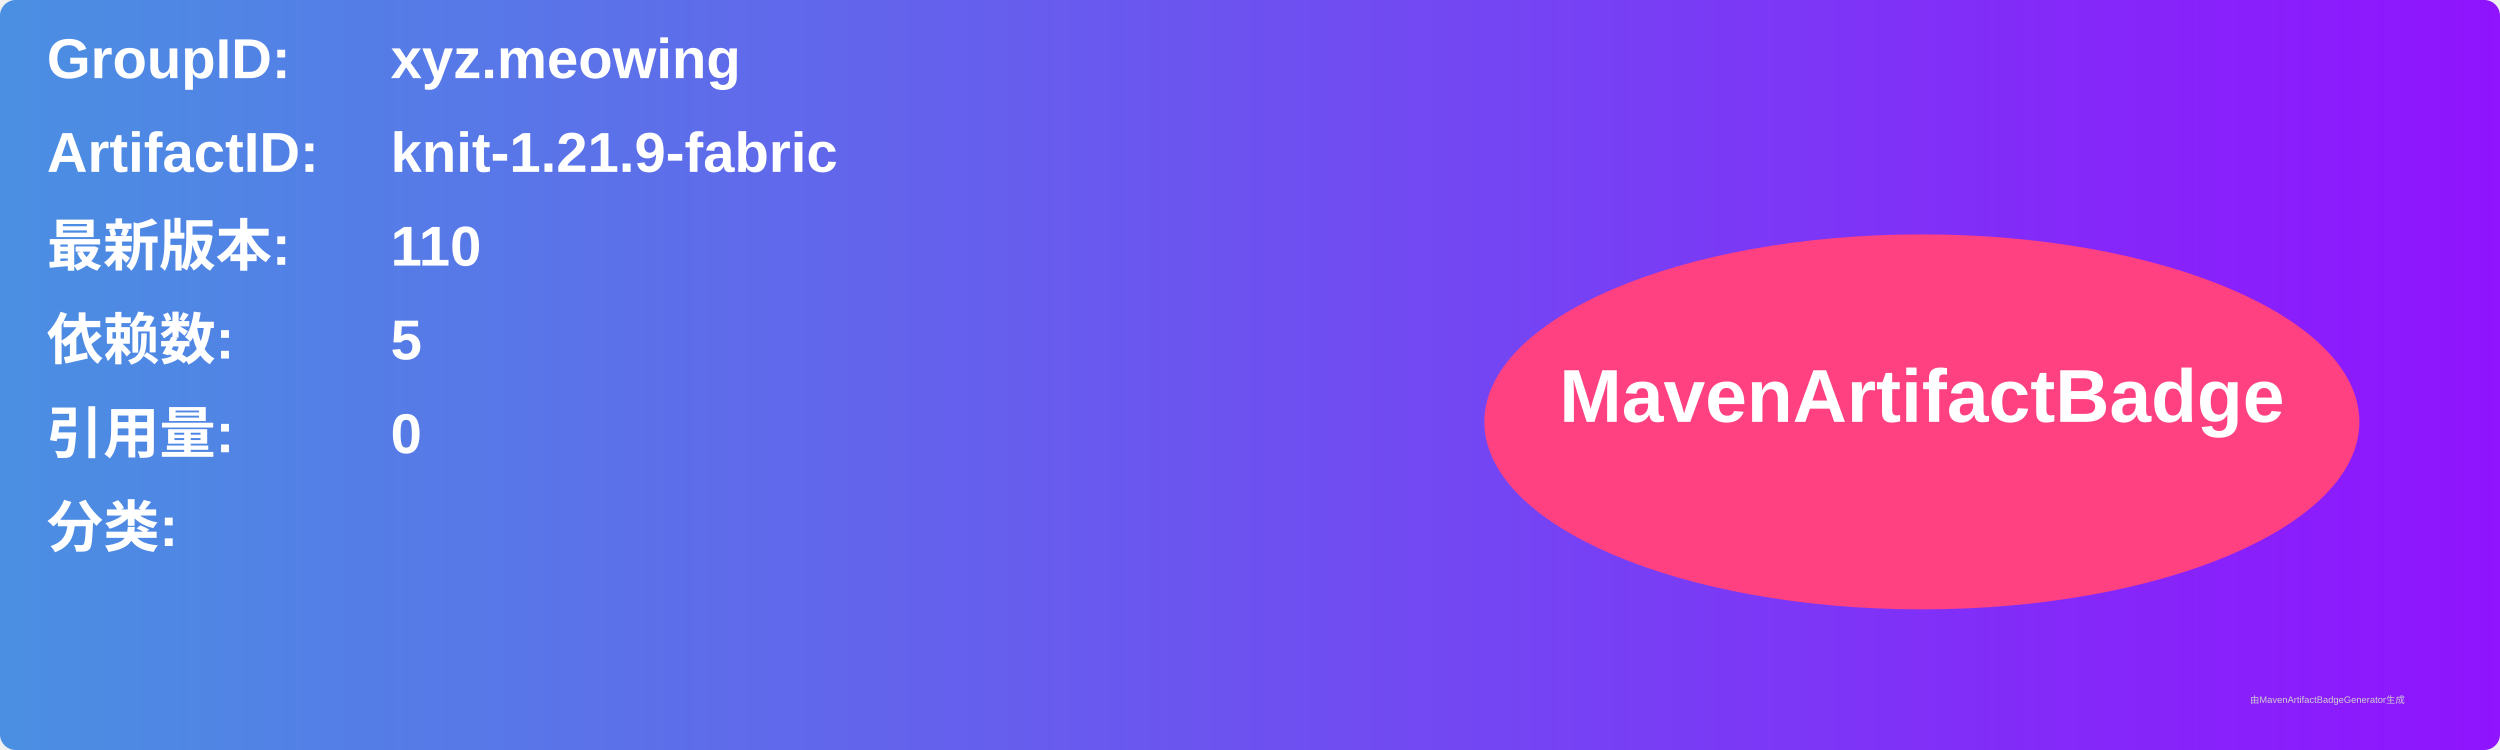
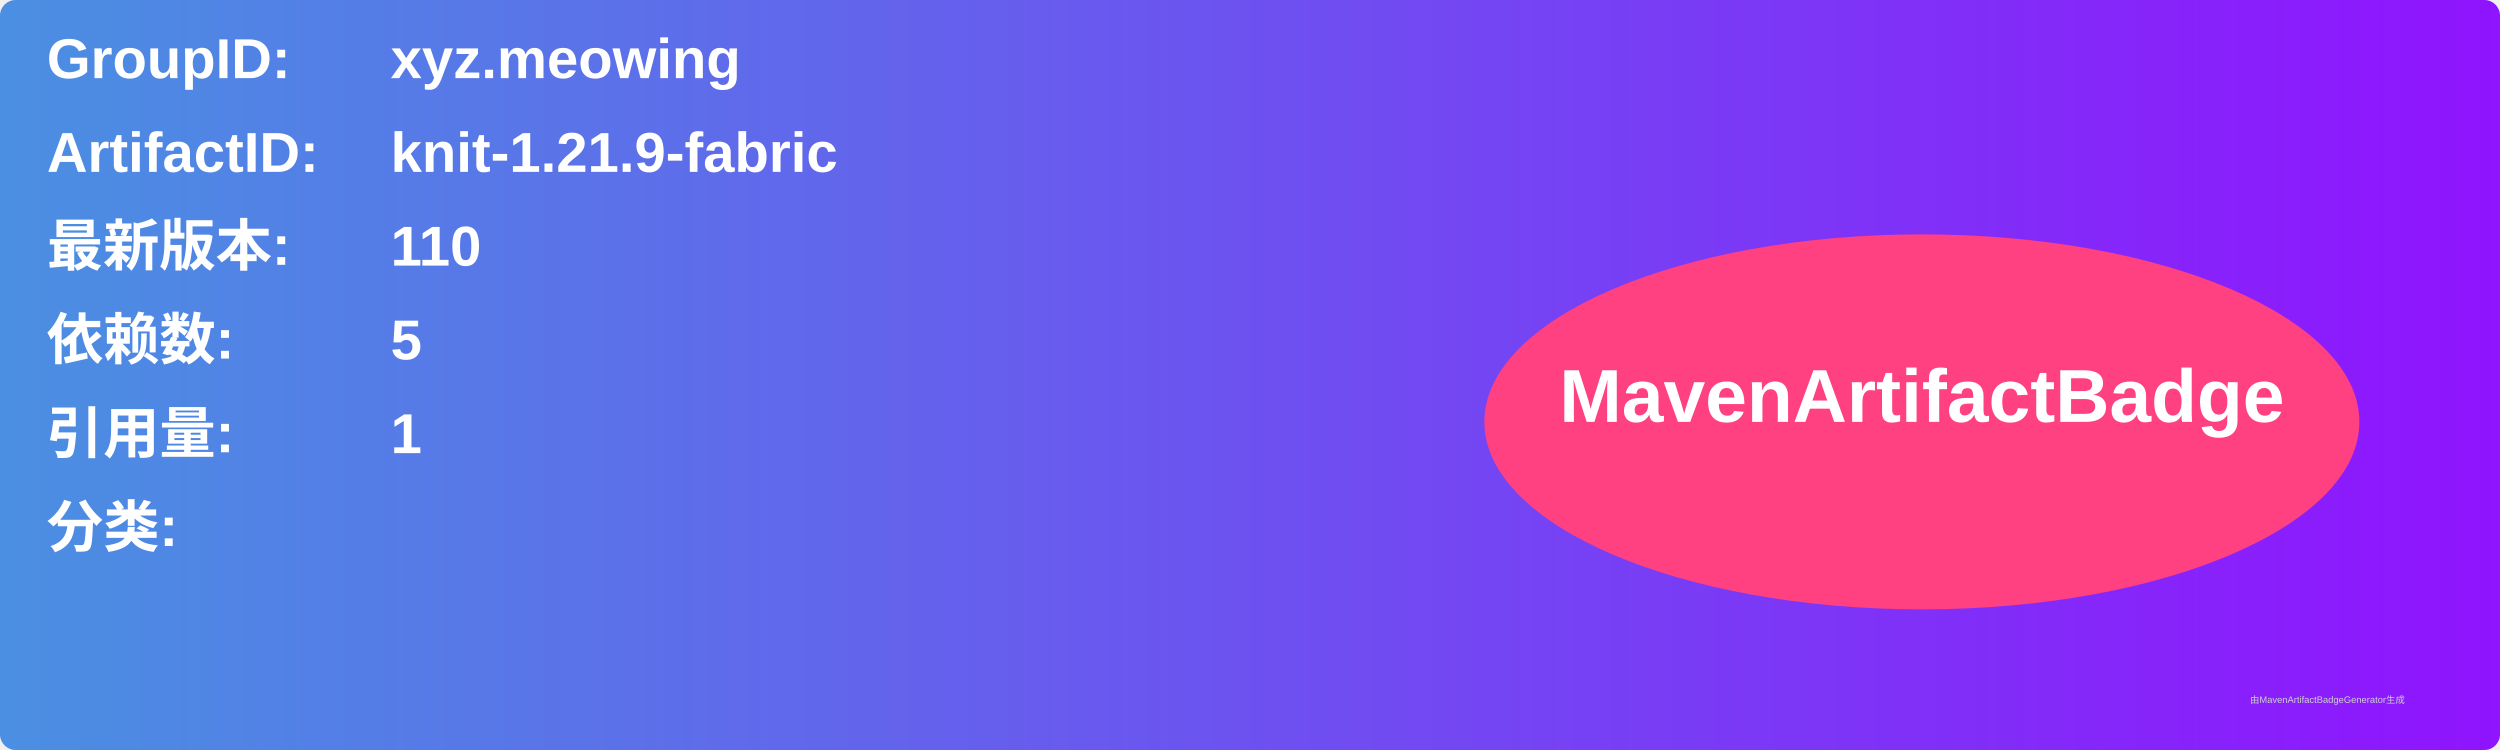
<svg xmlns="http://www.w3.org/2000/svg" width="800" height="240" viewBox="0 0 800 240">
  <linearGradient id="grad" x1="0%" y1="0%" x2="100%" y2="0%">
    <stop offset="0%" stop-color="#4a90e2" />
    <stop offset="100%" stop-color="#9013fe" />
  </linearGradient>
  <rect width="100%" height="100%" rx="5" ry="5" fill="url(#grad)" />
  <g transform="translate(15, 15)">
    <text x="0" y="10" font-family="Arial" font-size="18" fill="white" font-weight="bold" width="260">GroupID:</text>
    <text x="110" y="10" font-family="Arial" font-size="18" fill="white" font-weight="bold" width="460">xyz.meowing</text>
    <text x="0" y="40" font-family="Arial" font-size="18" fill="white" font-weight="bold" width="260">ArtifactID:</text>
    <text x="110" y="40" font-family="Arial" font-size="18" fill="white" font-weight="bold" width="460">knit-1.21.9-fabric</text>
    <text x="0" y="70" font-family="Arial" font-size="18" fill="white" font-weight="bold">最新版本:</text>
    <text x="110" y="70" font-family="Arial" font-size="18" fill="white" font-weight="bold">
      <tspan font-weight="bold">110</tspan>
    </text>
    <text x="0" y="100" font-family="Arial" font-size="18" fill="white" font-weight="bold">依赖数: </text>
    <text x="110" y="100" font-family="Arial" font-size="18" fill="white">
      <tspan font-weight="bold">5</tspan>
    </text>
    <text x="0" y="130" font-family="Arial" font-size="18" fill="white" font-weight="bold">引用量: </text>
    <text x="110" y="130" font-family="Arial" font-size="18" fill="white">
-       <tspan font-weight="bold">0</tspan>
+       <tspan font-weight="bold">1</tspan>
    </text>
    <text x="0" y="160" font-family="Arial" font-size="18" fill="white" font-weight="bold">分类:</text>
    <text x="10" y="190" font-family="Arial" font-size="10" fill="white">
      <tspan font-weight="bold" />
    </text>
    <ellipse cx="600" cy="120" rx="140" ry="60" fill="#ff4081" />
    <text x="600" y="120" text-anchor="middle" font-family="Arial" font-size="24" fill="white" font-weight="bold">MavenArtifactBadge</text>
  </g>
  <text x="720" y="225" font-family="Arial" font-size="3" fill="#d0d0d0">由MavenArtifactBadgeGenerator生成</text>
</svg>
